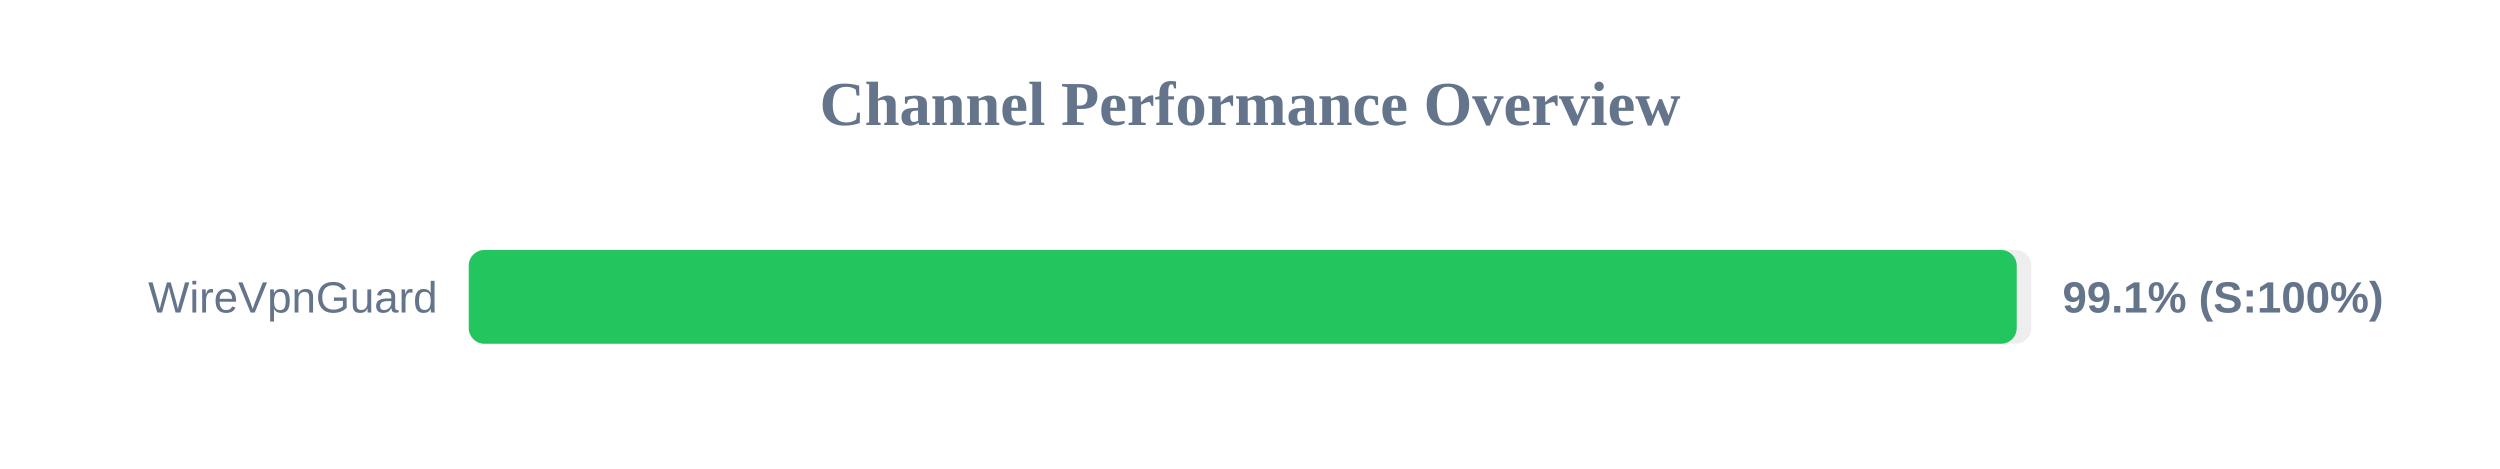
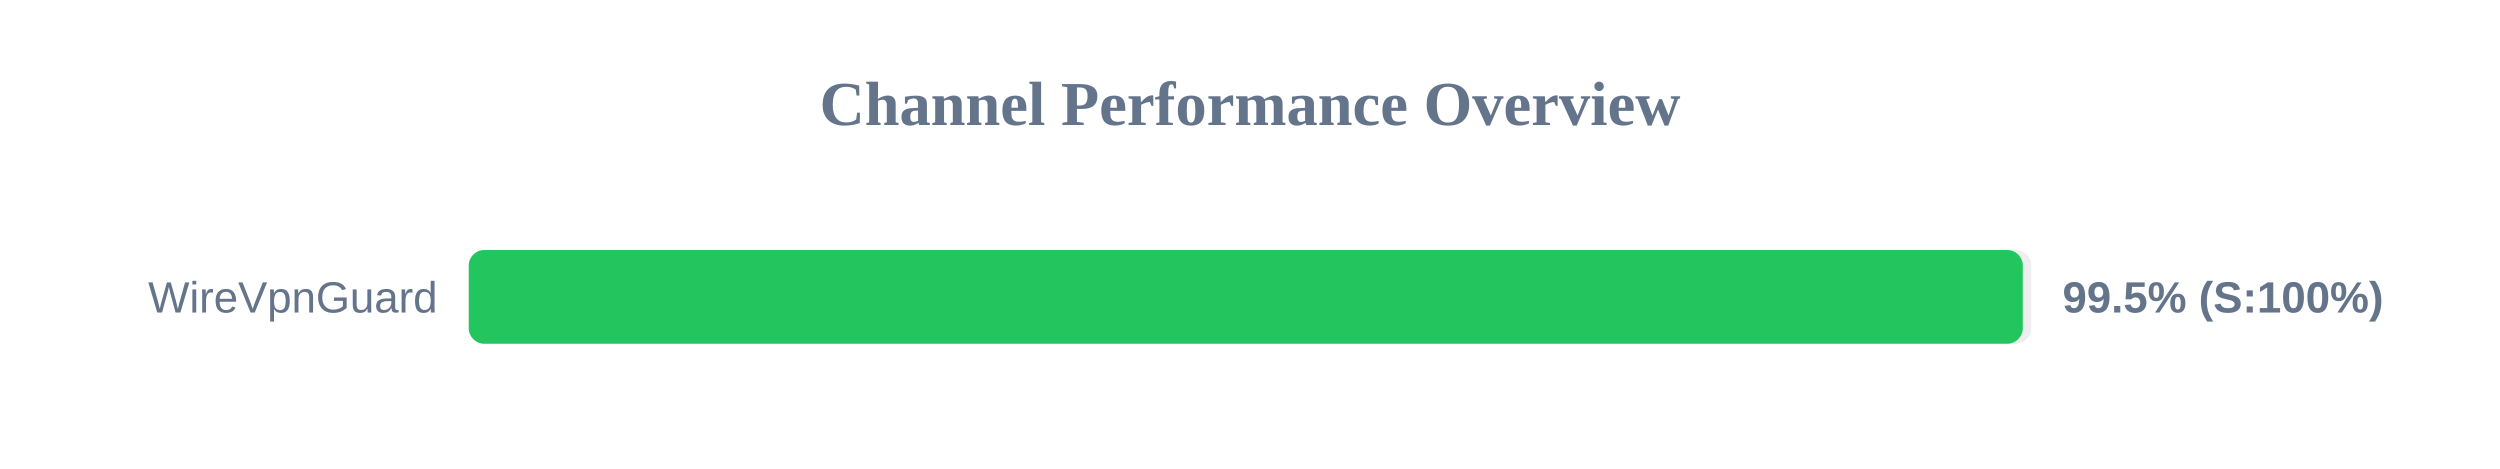
<svg xmlns="http://www.w3.org/2000/svg" width="800" height="150" version="1.1">
  <style>
        .row { font: 14px Arial; fill: #64748b; }
        .score { font: bold 14px Arial; fill: #64748b; }
    </style>
  <text x="400" y="40" text-anchor="middle" font-size="20px" font-weight="bold" fill="#64748b">Channel Performance Overview</text>
  <rect x="150" y="80" width="500" height="30" fill="#eee" rx="5" />
-   <rect x="150" y="80" width="495.35" height="30" fill="#22c55e" rx="5" />
+   <rect x="150" y="80" width="497.3" height="30" fill="#22c55e" rx="5" />
  <text x="140" y="100" text-anchor="end" class="row">WireVpnGuard</text>
-   <text x="660" y="100" text-anchor="start" class="score">99.1% (S:100%)</text>
+   <text x="660" y="100" text-anchor="start" class="score">99.5% (S:100%)</text>
</svg>
